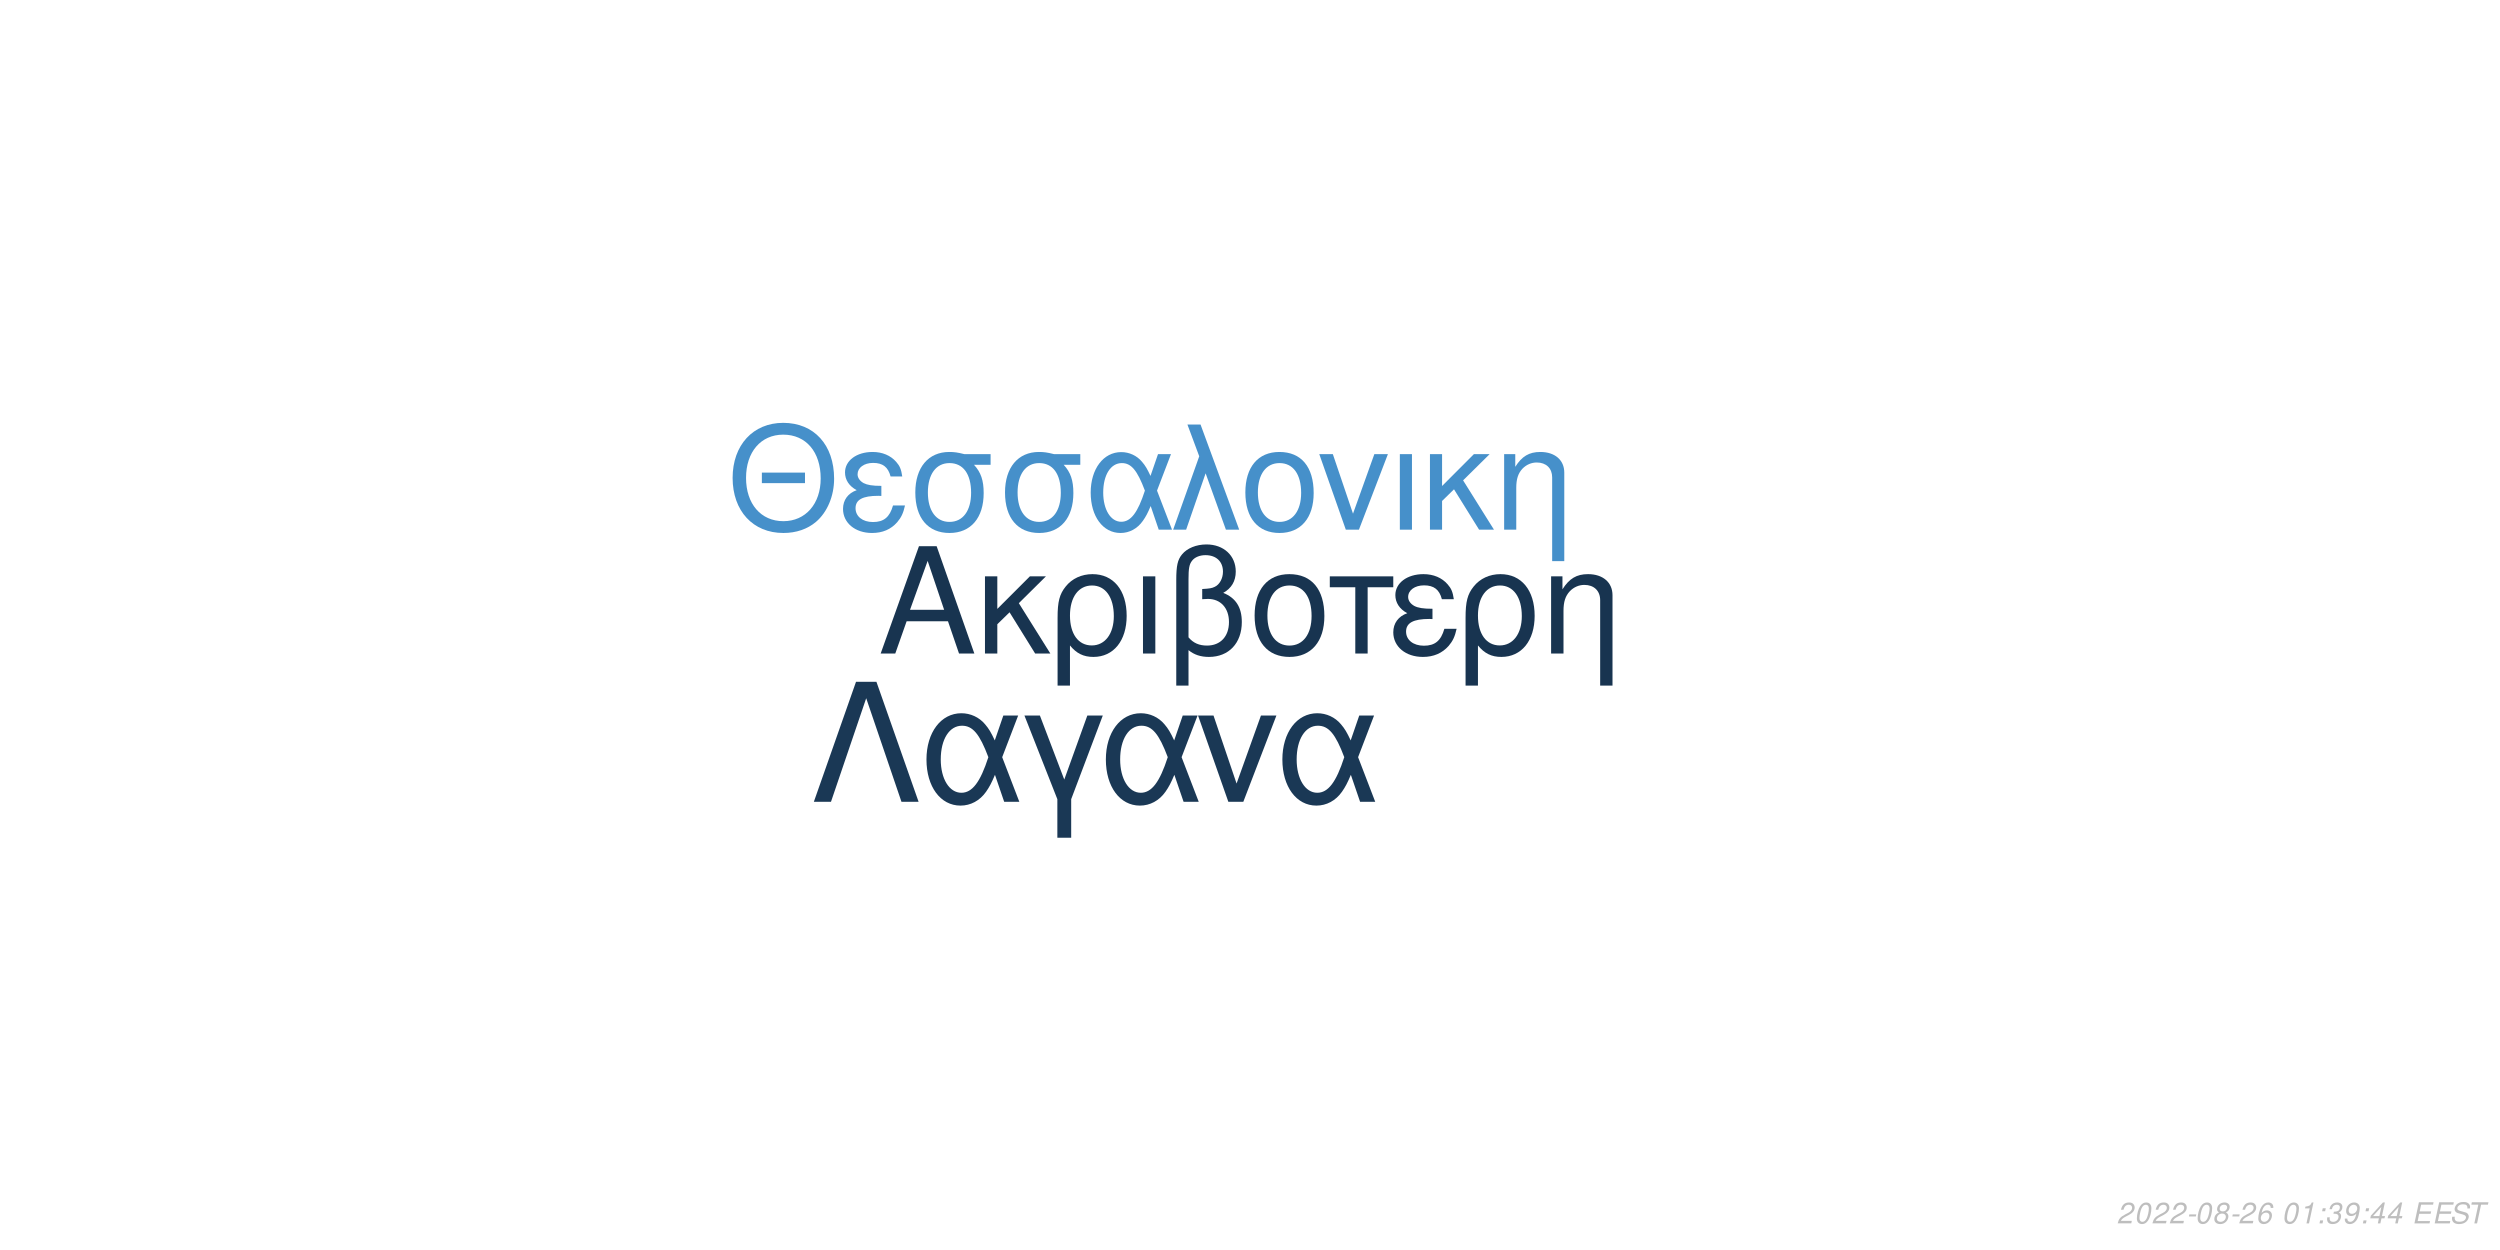
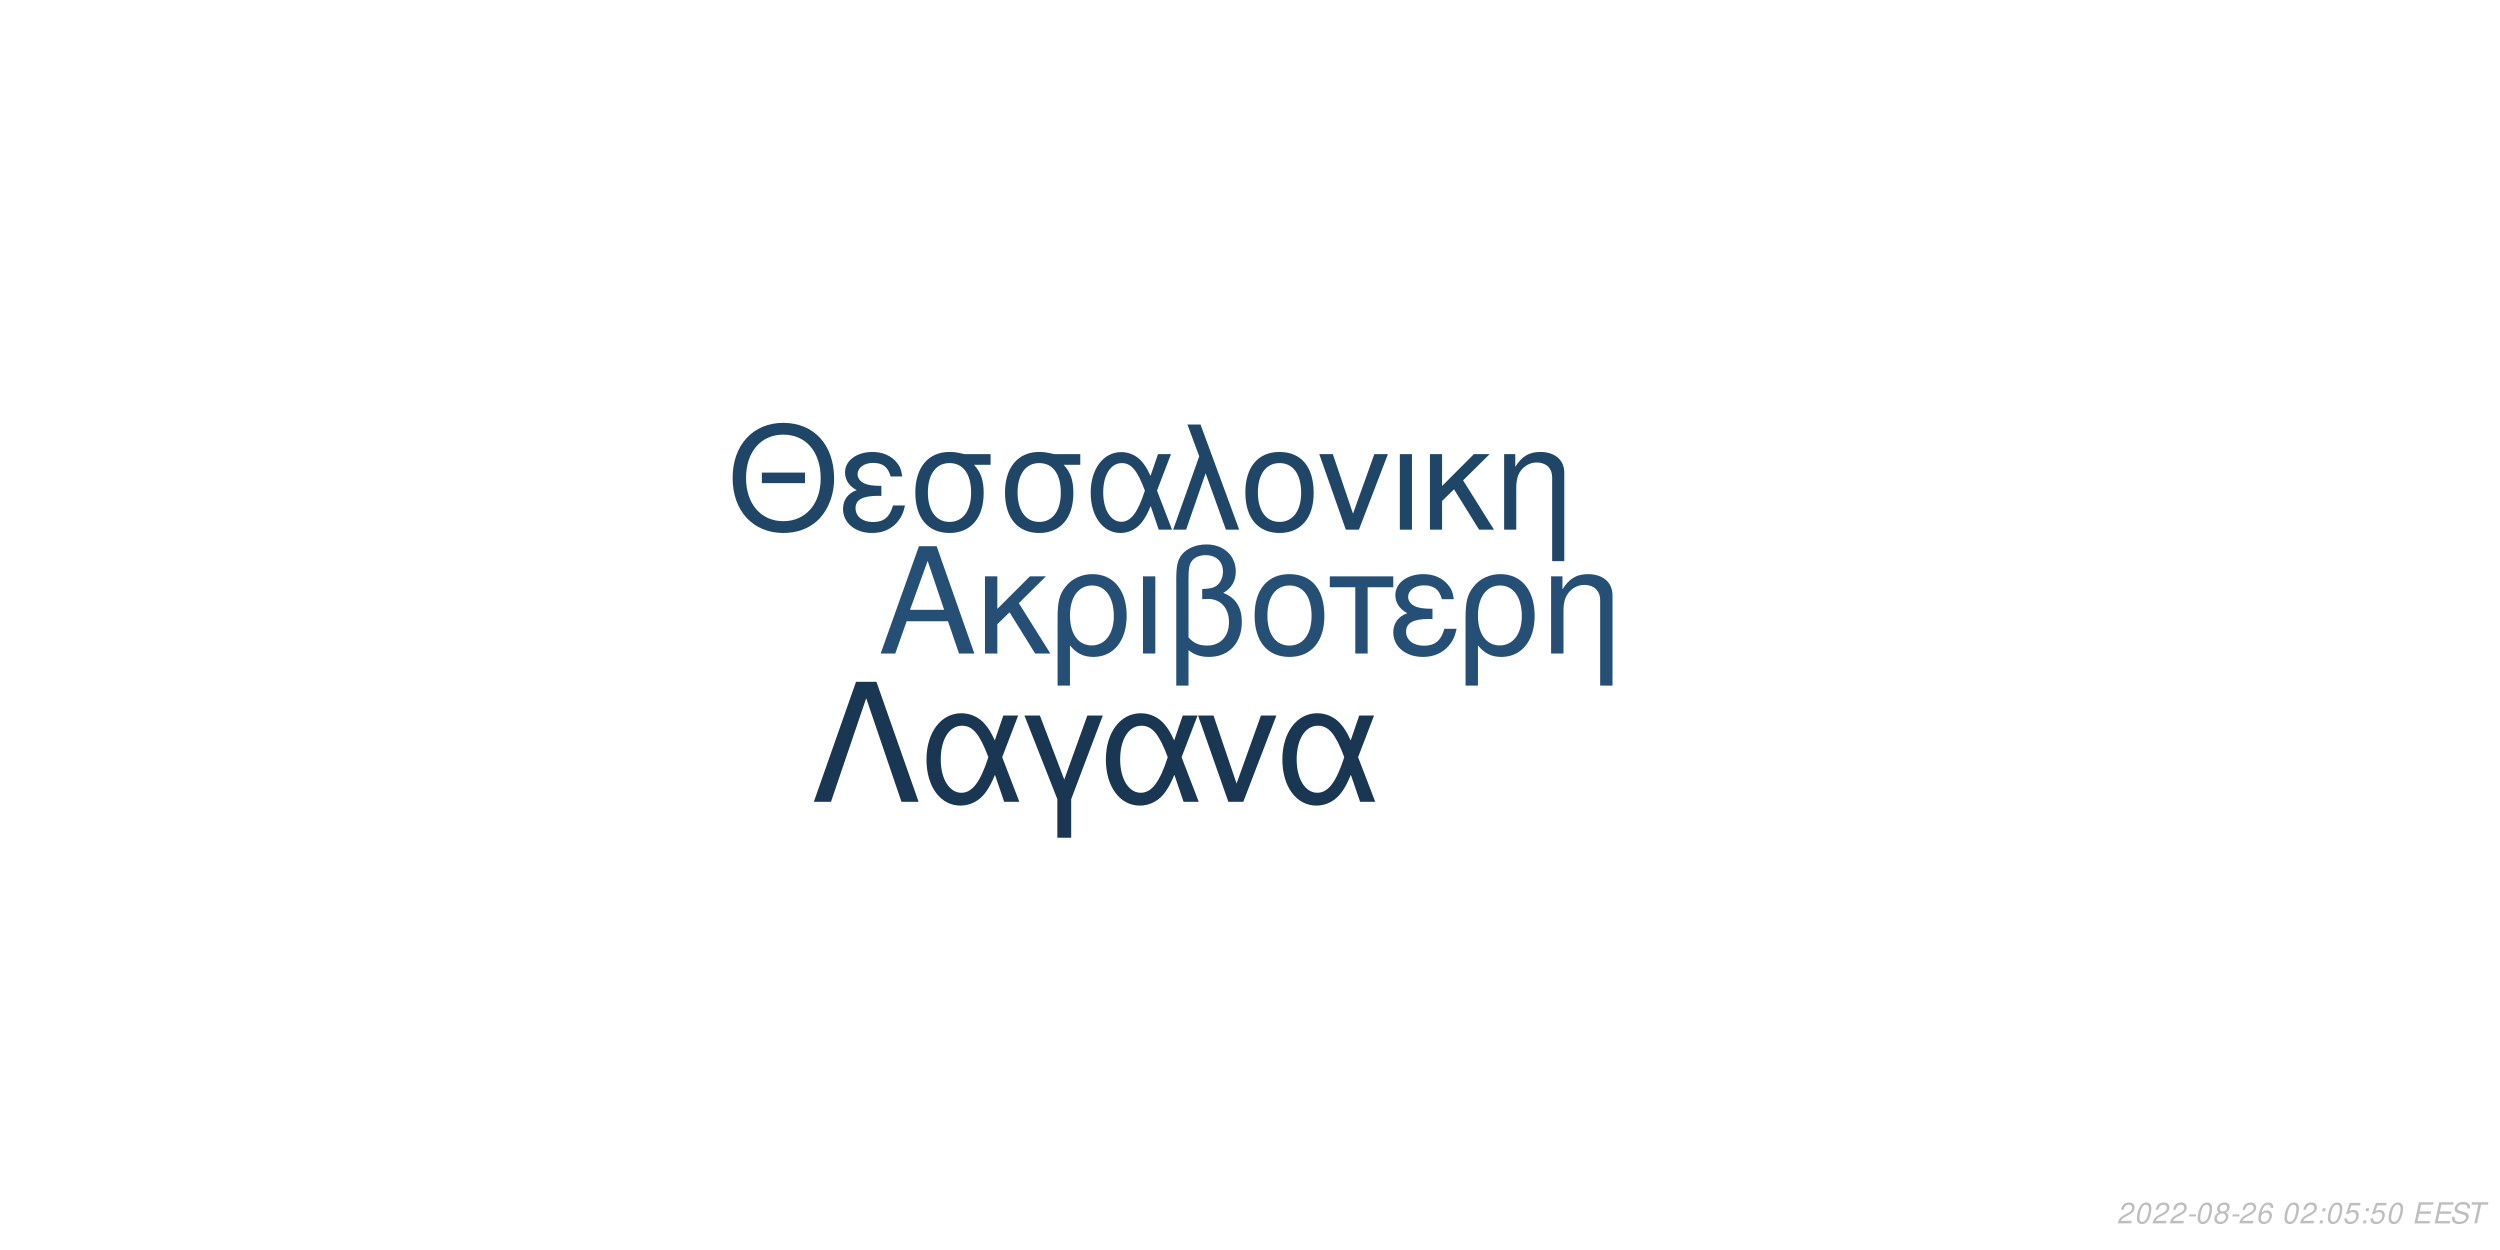
<svg xmlns="http://www.w3.org/2000/svg" xmlns:xlink="http://www.w3.org/1999/xlink" width="864pt" height="432pt" viewBox="0 0 864 432" version="1.1">
  <defs>
    <g>
      <symbol overflow="visible" id="glyph0-0">
        <path style="stroke:none;" d="" />
      </symbol>
      <symbol overflow="visible" id="glyph0-1">
        <path style="stroke:none;" d="M 24.125 -11.141 L 27.938 0 L 33.234 0 L 20.203 -37.094 L 14.094 -37.094 L 0.859 0 L 5.906 0 L 9.828 -11.141 Z M 22.797 -15.109 L 11 -15.109 L 17.094 -32.016 Z M 22.797 -15.109 " />
      </symbol>
      <symbol overflow="visible" id="glyph0-2">
        <path style="stroke:none;" d="M 7.172 -15.422 L 7.172 -26.672 L 2.906 -26.672 L 2.906 0 L 7.172 0 L 7.172 -10.125 L 11.406 -14.25 L 20.25 0 L 25.5 0 L 14.609 -17.406 L 23.969 -26.672 L 18.422 -26.672 Z M 7.172 -15.422 " />
      </symbol>
      <symbol overflow="visible" id="glyph0-3">
        <path style="stroke:none;" d="M 3 11.094 L 7.281 11.094 L 7.281 -2.797 C 9.516 -0.047 11.953 1.172 15.375 1.172 C 22.344 1.172 26.875 -4.422 26.875 -13.031 C 26.875 -21.891 22.297 -27.438 15.062 -27.438 C 11.297 -27.438 7.984 -25.906 5.797 -23.156 C 3.672 -20.516 3 -17.969 3 -12.359 Z M 14.906 -23.516 C 19.547 -23.516 22.438 -19.438 22.438 -12.922 C 22.438 -6.812 19.391 -2.797 14.812 -2.797 C 10.172 -2.797 7.281 -6.766 7.281 -13.125 C 7.281 -19.484 10.234 -23.516 14.906 -23.516 Z M 14.906 -23.516 " />
      </symbol>
      <symbol overflow="visible" id="glyph0-4">
        <path style="stroke:none;" d="M 3.516 0 L 7.781 0 L 7.781 -26.672 L 3.516 -26.672 Z M 3.516 0 " />
      </symbol>
      <symbol overflow="visible" id="glyph0-5">
        <path style="stroke:none;" d="M 4.016 11.094 L 8.25 11.094 L 8.25 -1.172 C 10.172 0.406 12.422 1.172 15.312 1.172 C 22.188 1.172 26.672 -3.609 26.672 -10.891 C 26.672 -15.984 24.578 -19.234 20.25 -20.969 C 23.109 -22.547 24.578 -25.031 24.578 -28.344 C 24.578 -33.844 20.406 -37.703 14.453 -37.703 C 10.938 -37.703 7.734 -36.391 6 -34.25 C 4.484 -32.422 4.016 -30.328 4.016 -25.391 Z M 8.25 -25.656 C 8.25 -29.359 8.5 -30.844 9.469 -32.062 C 10.375 -33.281 12.156 -34 14.094 -34 C 17.812 -34 20.156 -31.812 20.156 -28.297 C 20.156 -25.953 18.984 -23.812 17.297 -23.047 C 16.281 -22.547 15.469 -22.438 12.984 -22.297 L 12.984 -18.781 C 13.734 -18.828 14.344 -18.875 14.969 -18.875 C 19.344 -18.875 22.234 -15.719 22.234 -10.891 C 22.234 -5.906 19.281 -2.75 14.656 -2.75 C 11.953 -2.75 9.922 -3.609 8.25 -5.594 Z M 8.25 -25.656 " />
      </symbol>
      <symbol overflow="visible" id="glyph0-6">
        <path style="stroke:none;" d="M 14.094 -27.438 C 6.562 -27.438 2.094 -22.094 2.094 -13.125 C 2.094 -4.125 6.562 1.172 14.141 1.172 C 21.672 1.172 26.203 -4.172 26.203 -12.922 C 26.203 -22.188 21.828 -27.438 14.094 -27.438 Z M 14.141 -23.516 C 18.938 -23.516 21.781 -19.594 21.781 -12.984 C 21.781 -6.672 18.828 -2.75 14.141 -2.75 C 9.422 -2.75 6.516 -6.672 6.516 -13.125 C 6.516 -19.594 9.422 -23.516 14.141 -23.516 Z M 14.141 -23.516 " />
      </symbol>
      <symbol overflow="visible" id="glyph0-7">
        <path style="stroke:none;" d="M 7.891 0 L 12.156 0 L 12.156 -22.906 L 21.016 -22.906 L 21.016 -26.672 L -0.922 -26.672 L -0.922 -22.906 L 7.891 -22.906 Z M 7.891 0 " />
      </symbol>
      <symbol overflow="visible" id="glyph0-8">
        <path style="stroke:none;" d="M 14.562 -15.469 C 11.344 -15.469 9.562 -15.781 8.297 -16.438 C 6.922 -17.203 6.156 -18.328 6.156 -19.547 C 6.156 -21.891 8.453 -23.562 11.656 -23.562 C 15.062 -23.562 16.953 -22.094 17.812 -18.781 L 21.938 -18.781 C 21.578 -21.266 21.062 -22.5 19.797 -23.922 C 17.812 -26.203 14.906 -27.438 11.453 -27.438 C 5.797 -27.438 1.734 -24.375 1.734 -20.203 C 1.734 -17.609 3.156 -15.375 5.859 -13.938 C 2.797 -12.875 1.016 -10.484 1.016 -7.328 C 1.016 -2.391 5.297 1.172 11.25 1.172 C 14.969 1.172 17.906 -0.109 20.156 -2.641 C 21.578 -4.328 22.297 -5.797 22.906 -8.547 L 18.672 -8.547 C 17.5 -4.422 15.422 -2.703 11.609 -2.703 C 7.938 -2.703 5.438 -4.688 5.438 -7.578 C 5.438 -10.578 7.938 -11.953 13.484 -11.953 C 13.641 -11.953 14.094 -11.953 14.562 -11.906 Z M 14.562 -15.469 " />
      </symbol>
      <symbol overflow="visible" id="glyph0-9">
        <path style="stroke:none;" d="M 3.562 -26.672 L 3.562 0 L 7.844 0 L 7.844 -14.703 C 7.844 -17.906 8.5 -19.891 10.031 -21.531 C 11.406 -22.953 13.188 -23.719 15.062 -23.719 C 18.375 -23.719 20.516 -21.672 20.516 -18.469 L 20.516 11.094 L 24.781 11.094 L 24.781 -20.156 C 24.781 -24.578 21.469 -27.438 16.328 -27.438 C 12.359 -27.438 9.828 -25.906 7.484 -22.188 L 7.484 -26.672 Z M 3.562 -26.672 " />
      </symbol>
      <symbol overflow="visible" id="glyph1-0">
        <path style="stroke:none;" d="" />
      </symbol>
      <symbol overflow="visible" id="glyph1-1">
        <path style="stroke:none;" d="M 26.859 -19.734 L 11.953 -19.734 L 11.953 -16.094 L 26.859 -16.094 Z M 19.328 -36.922 C 8.922 -36.922 1.844 -29.25 1.844 -17.891 C 1.844 -6.484 8.875 1.141 19.391 1.141 C 23.812 1.141 27.703 -0.203 30.641 -2.688 C 34.578 -6.031 36.922 -11.656 36.922 -17.594 C 36.922 -29.297 30 -36.922 19.328 -36.922 Z M 19.328 -32.844 C 27.203 -32.844 32.281 -26.906 32.281 -17.688 C 32.281 -8.922 27.062 -2.938 19.391 -2.938 C 11.609 -2.938 6.484 -8.922 6.484 -17.891 C 6.484 -26.859 11.609 -32.844 19.328 -32.844 Z M 19.328 -32.844 " />
      </symbol>
      <symbol overflow="visible" id="glyph1-2">
        <path style="stroke:none;" d="M 14.25 -15.141 C 11.109 -15.141 9.375 -15.453 8.125 -16.094 C 6.781 -16.844 6.031 -17.938 6.031 -19.141 C 6.031 -21.422 8.266 -23.078 11.406 -23.078 C 14.75 -23.078 16.594 -21.625 17.438 -18.391 L 21.469 -18.391 C 21.125 -20.828 20.625 -22.031 19.391 -23.422 C 17.438 -25.656 14.594 -26.859 11.219 -26.859 C 5.688 -26.859 1.688 -23.875 1.688 -19.781 C 1.688 -17.234 3.094 -15.047 5.734 -13.656 C 2.734 -12.609 1 -10.266 1 -7.172 C 1 -2.344 5.188 1.141 11.016 1.141 C 14.656 1.141 17.547 -0.094 19.734 -2.594 C 21.125 -4.234 21.828 -5.688 22.422 -8.375 L 18.281 -8.375 C 17.141 -4.328 15.094 -2.641 11.359 -2.641 C 7.766 -2.641 5.328 -4.578 5.328 -7.422 C 5.328 -10.359 7.766 -11.703 13.203 -11.703 C 13.359 -11.703 13.797 -11.703 14.25 -11.656 Z M 14.25 -15.141 " />
      </symbol>
      <symbol overflow="visible" id="glyph1-3">
        <path style="stroke:none;" d="M 29 -26.109 L 19.938 -26.109 C 17.594 -26.703 16.438 -26.859 14.703 -26.859 C 7.469 -26.859 2.984 -21.469 2.984 -12.859 C 2.984 -4.031 7.375 1.141 14.797 1.141 C 22.172 1.141 26.609 -4.078 26.609 -12.656 C 26.609 -17.047 25.656 -19.828 23.266 -22.422 L 29 -22.422 Z M 14.797 -23.016 C 19.531 -23.016 22.266 -19.234 22.266 -12.75 C 22.266 -6.531 19.438 -2.688 14.797 -2.688 C 10.172 -2.688 7.328 -6.531 7.328 -12.859 C 7.328 -19.188 10.172 -23.016 14.797 -23.016 Z M 14.797 -23.016 " />
      </symbol>
      <symbol overflow="visible" id="glyph1-4">
        <path style="stroke:none;" d="M 29.344 -26.109 L 24.859 -26.109 L 22.266 -18.578 C 21.125 -21.031 20.484 -22.125 19.328 -23.469 C 17.547 -25.609 14.906 -26.812 12.156 -26.812 C 5.984 -26.812 1.594 -20.984 1.594 -12.812 C 1.594 -4.578 5.828 1.141 11.906 1.141 C 14.953 1.141 17.734 -0.344 19.625 -3.047 C 20.672 -4.531 21.281 -5.688 22.328 -8.172 L 25.109 0 L 29.703 0 L 24.516 -13.5 Z M 20.328 -13.5 C 17.891 -5.922 15.453 -2.734 12.156 -2.734 C 8.516 -2.734 5.922 -6.922 5.922 -12.812 C 5.922 -18.938 8.516 -23.016 12.359 -23.016 C 15.594 -23.016 17.688 -20.531 20.328 -13.5 Z M 20.328 -13.5 " />
      </symbol>
      <symbol overflow="visible" id="glyph1-5">
        <path style="stroke:none;" d="M 1.094 0 L 5.578 0 L 12.312 -19.484 L 19.328 0 L 23.922 0 L 10.562 -36.328 L 6.031 -36.328 L 10.109 -25.359 Z M 1.094 0 " />
      </symbol>
      <symbol overflow="visible" id="glyph1-6">
        <path style="stroke:none;" d="M 13.797 -26.859 C 6.422 -26.859 2.047 -21.625 2.047 -12.859 C 2.047 -4.031 6.422 1.141 13.859 1.141 C 21.234 1.141 25.656 -4.078 25.656 -12.656 C 25.656 -21.719 21.375 -26.859 13.797 -26.859 Z M 13.859 -23.016 C 18.531 -23.016 21.328 -19.188 21.328 -12.703 C 21.328 -6.531 18.438 -2.688 13.859 -2.688 C 9.219 -2.688 6.375 -6.531 6.375 -12.859 C 6.375 -19.188 9.219 -23.016 13.859 -23.016 Z M 13.859 -23.016 " />
      </symbol>
      <symbol overflow="visible" id="glyph1-7">
        <path style="stroke:none;" d="M 14.297 0 L 24.312 -26.109 L 19.625 -26.109 L 12.25 -5.531 L 5.281 -26.109 L 0.594 -26.109 L 9.766 0 Z M 14.297 0 " />
      </symbol>
      <symbol overflow="visible" id="glyph1-8">
        <path style="stroke:none;" d="M 3.438 0 L 7.625 0 L 7.625 -26.109 L 3.438 -26.109 Z M 3.438 0 " />
      </symbol>
      <symbol overflow="visible" id="glyph1-9">
        <path style="stroke:none;" d="M 7.031 -15.094 L 7.031 -26.109 L 2.844 -26.109 L 2.844 0 L 7.031 0 L 7.031 -9.922 L 11.156 -13.953 L 19.828 0 L 24.969 0 L 14.297 -17.047 L 23.469 -26.109 L 18.031 -26.109 Z M 7.031 -15.094 " />
      </symbol>
      <symbol overflow="visible" id="glyph1-10">
        <path style="stroke:none;" d="M 3.484 -26.109 L 3.484 0 L 7.672 0 L 7.672 -14.406 C 7.672 -17.547 8.328 -19.484 9.812 -21.078 C 11.156 -22.469 12.906 -23.219 14.75 -23.219 C 17.984 -23.219 20.078 -21.234 20.078 -18.094 L 20.078 10.859 L 24.266 10.859 L 24.266 -19.734 C 24.266 -24.062 21.031 -26.859 16 -26.859 C 12.109 -26.859 9.609 -25.359 7.328 -21.719 L 7.328 -26.109 Z M 3.484 -26.109 " />
      </symbol>
      <symbol overflow="visible" id="glyph2-0">
        <path style="stroke:none;" d="" />
      </symbol>
      <symbol overflow="visible" id="glyph2-1">
        <path style="stroke:none;" d="M 22.531 -41.484 L 15.484 -41.484 L 0.906 0 L 6.828 0 L 19 -35.797 L 31.188 0 L 37.109 0 Z M 22.531 -41.484 " />
      </symbol>
      <symbol overflow="visible" id="glyph2-2">
        <path style="stroke:none;" d="M 33.516 -29.812 L 28.391 -29.812 L 25.438 -21.219 C 24.125 -24.016 23.391 -25.266 22.078 -26.797 C 20.031 -29.25 17.016 -30.609 13.891 -30.609 C 6.828 -30.609 1.828 -23.953 1.828 -14.625 C 1.828 -5.234 6.656 1.312 13.594 1.312 C 17.078 1.312 20.266 -0.391 22.422 -3.469 C 23.609 -5.172 24.297 -6.484 25.5 -9.328 L 28.688 0 L 33.922 0 L 28 -15.422 Z M 23.219 -15.422 C 20.422 -6.766 17.641 -3.125 13.891 -3.125 C 9.734 -3.125 6.766 -7.906 6.766 -14.625 C 6.766 -21.625 9.734 -26.297 14.109 -26.297 C 17.812 -26.297 20.203 -23.453 23.219 -15.422 Z M 23.219 -15.422 " />
      </symbol>
      <symbol overflow="visible" id="glyph2-3">
        <path style="stroke:none;" d="M 12.062 12.406 L 16.844 12.406 L 16.844 -0.906 L 27.766 -29.812 L 22.422 -29.812 L 14.453 -7.688 L 6.031 -29.812 L 0.688 -29.812 L 12.062 -0.906 Z M 12.062 12.406 " />
      </symbol>
      <symbol overflow="visible" id="glyph2-4">
        <path style="stroke:none;" d="M 16.328 0 L 27.766 -29.812 L 22.422 -29.812 L 14 -6.312 L 6.031 -29.812 L 0.688 -29.812 L 11.156 0 Z M 16.328 0 " />
      </symbol>
      <symbol overflow="visible" id="glyph3-0">
        <path style="stroke:none;" d="" />
      </symbol>
      <symbol overflow="visible" id="glyph3-1">
        <path style="stroke:none;" d="M 5.234 -0.875 L 1.469 -0.875 C 1.641 -1.375 2.203 -1.891 3.109 -2.344 L 4.234 -2.938 C 5.562 -3.625 6.219 -4.469 6.219 -5.484 C 6.219 -5.938 6.062 -6.359 5.797 -6.656 C 5.469 -7.047 4.984 -7.234 4.312 -7.234 C 2.766 -7.234 1.891 -6.453 1.484 -4.734 L 2.375 -4.734 C 2.484 -5.188 2.609 -5.484 2.797 -5.75 C 3.094 -6.203 3.609 -6.453 4.188 -6.453 C 4.891 -6.453 5.344 -6.031 5.344 -5.375 C 5.344 -4.703 4.859 -4.094 4.016 -3.656 L 2.984 -3.125 C 1.234 -2.188 0.797 -1.656 0.344 -0.016 L 5.047 -0.016 Z M 5.234 -0.875 " />
      </symbol>
      <symbol overflow="visible" id="glyph3-2">
        <path style="stroke:none;" d="M 4.203 -7.234 C 3.375 -7.234 2.688 -6.812 2.125 -5.984 C 1.484 -5.047 0.984 -3.188 0.984 -1.734 C 0.984 -1.109 1.172 -0.562 1.484 -0.266 C 1.797 0.047 2.281 0.234 2.766 0.234 C 3.625 0.234 4.281 -0.156 4.859 -1.016 C 5.516 -1.953 6 -3.797 6 -5.266 C 6 -6.5 5.328 -7.234 4.203 -7.234 Z M 4.094 -6.453 C 4.734 -6.453 5.125 -5.984 5.125 -5.156 C 5.125 -4.203 4.781 -2.625 4.406 -1.812 C 3.984 -0.938 3.516 -0.547 2.875 -0.547 C 2.25 -0.547 1.875 -1.031 1.875 -1.828 C 1.875 -2.797 2.203 -4.344 2.594 -5.203 C 2.984 -6.047 3.453 -6.453 4.094 -6.453 Z M 4.094 -6.453 " />
      </symbol>
      <symbol overflow="visible" id="glyph3-3">
        <path style="stroke:none;" d="M 3.516 -3.125 L 1.125 -3.125 L 0.969 -2.406 L 3.359 -2.406 Z M 3.516 -3.125 " />
      </symbol>
      <symbol overflow="visible" id="glyph3-4">
        <path style="stroke:none;" d="M 4.766 -3.797 C 5.078 -3.969 5.234 -4.078 5.438 -4.234 C 5.812 -4.594 6.062 -5.172 6.062 -5.734 C 6.062 -6.625 5.344 -7.234 4.266 -7.234 C 2.812 -7.234 1.703 -6.219 1.703 -4.875 C 1.703 -4.406 1.875 -4.125 2.359 -3.812 C 1.297 -3.312 0.75 -2.516 0.75 -1.469 C 0.75 -0.438 1.547 0.234 2.812 0.234 C 3.656 0.234 4.359 -0.094 4.938 -0.734 C 5.359 -1.234 5.609 -1.859 5.609 -2.438 C 5.609 -3.047 5.312 -3.516 4.766 -3.797 Z M 4.109 -6.453 C 4.797 -6.453 5.188 -6.125 5.188 -5.578 C 5.188 -5.266 5.062 -4.922 4.859 -4.672 C 4.562 -4.312 4.188 -4.156 3.656 -4.156 C 2.984 -4.156 2.594 -4.453 2.594 -4.984 C 2.594 -5.859 3.203 -6.453 4.109 -6.453 Z M 3.453 -3.406 C 4.234 -3.406 4.734 -2.984 4.734 -2.312 C 4.734 -1.312 3.922 -0.547 2.875 -0.547 C 2.125 -0.547 1.625 -0.969 1.625 -1.625 C 1.625 -2.609 2.438 -3.406 3.453 -3.406 Z M 3.453 -3.406 " />
      </symbol>
      <symbol overflow="visible" id="glyph3-5">
        <path style="stroke:none;" d="M 6.125 -5.344 L 6.141 -5.625 C 6.141 -6.609 5.453 -7.234 4.391 -7.234 C 3.438 -7.234 2.641 -6.719 2.016 -5.703 C 1.422 -4.781 0.938 -2.953 0.938 -1.688 C 0.938 -0.516 1.688 0.234 2.859 0.234 C 3.703 0.234 4.438 -0.156 5 -0.875 C 5.406 -1.422 5.672 -2.156 5.672 -2.766 C 5.672 -3.812 4.969 -4.5 3.906 -4.5 C 3.234 -4.5 2.672 -4.234 2.094 -3.625 C 2.406 -5.375 3.234 -6.453 4.25 -6.453 C 4.703 -6.453 5.062 -6.234 5.172 -5.844 C 5.203 -5.719 5.234 -5.578 5.25 -5.344 Z M 3.656 -3.734 C 4.344 -3.734 4.797 -3.281 4.797 -2.625 C 4.797 -1.469 3.984 -0.547 2.984 -0.547 C 2.297 -0.547 1.812 -1.047 1.812 -1.766 C 1.812 -2.859 2.625 -3.734 3.656 -3.734 Z M 3.656 -3.734 " />
      </symbol>
      <symbol overflow="visible" id="glyph3-6">
        <path style="stroke:none;" d="" />
      </symbol>
      <symbol overflow="visible" id="glyph3-7">
-         <path style="stroke:none;" d="M 3.703 -5.188 L 2.594 0 L 3.469 0 L 5.016 -7.234 L 4.438 -7.234 C 3.906 -6.156 3.688 -6.016 2.234 -5.812 L 2.109 -5.188 Z M 3.703 -5.188 " />
+         <path style="stroke:none;" d="M 2.359 -1.031 L 1.312 -1.031 L 1.094 0 L 2.141 0 Z M 3.266 -5.234 L 2.219 -5.234 L 2 -4.203 L 3.047 -4.203 Z M 3.266 -5.234 " />
      </symbol>
      <symbol overflow="visible" id="glyph3-8">
-         <path style="stroke:none;" d="M 2.359 -1.031 L 1.312 -1.031 L 1.094 0 L 2.141 0 Z M 3.266 -5.234 L 2.219 -5.234 L 2 -4.203 L 3.047 -4.203 Z M 3.266 -5.234 " />
+         <path style="stroke:none;" d="M 6.297 -7.094 L 2.594 -7.094 L 1.234 -3.234 L 2.047 -3.234 C 2.656 -3.766 2.938 -3.906 3.531 -3.906 C 4.328 -3.906 4.797 -3.453 4.797 -2.688 C 4.797 -1.438 3.969 -0.547 2.828 -0.547 C 2.031 -0.547 1.609 -0.938 1.578 -1.734 L 0.703 -1.734 L 0.703 -1.516 C 0.703 -0.938 0.844 -0.547 1.188 -0.266 C 1.562 0.062 2.078 0.234 2.703 0.234 C 3.656 0.234 4.391 -0.156 4.984 -0.922 C 5.422 -1.5 5.672 -2.234 5.672 -2.953 C 5.672 -4 4.938 -4.672 3.812 -4.672 C 3.328 -4.672 2.906 -4.547 2.406 -4.234 L 3.109 -6.219 L 6.109 -6.219 Z M 6.297 -7.094 " />
      </symbol>
      <symbol overflow="visible" id="glyph3-9">
-         <path style="stroke:none;" d="M 2.922 -3.312 C 3.125 -3.344 3.234 -3.344 3.375 -3.344 C 4.203 -3.344 4.688 -3 4.688 -2.406 C 4.688 -1.312 3.906 -0.547 2.781 -0.547 C 2.047 -0.547 1.594 -0.938 1.594 -1.562 C 1.594 -1.719 1.609 -1.844 1.656 -2.094 L 0.766 -2.094 C 0.734 -1.797 0.719 -1.641 0.719 -1.469 C 0.719 -0.375 1.406 0.234 2.641 0.234 C 3.547 0.234 4.297 -0.078 4.812 -0.656 C 5.266 -1.156 5.562 -1.875 5.562 -2.547 C 5.562 -3.125 5.344 -3.453 4.797 -3.734 C 5.641 -4.234 6.016 -4.844 6.016 -5.734 C 6.016 -6.656 5.312 -7.234 4.203 -7.234 C 3.375 -7.234 2.672 -6.938 2.188 -6.375 C 1.891 -6.031 1.703 -5.641 1.516 -4.906 L 2.391 -4.906 C 2.5 -5.359 2.594 -5.594 2.734 -5.812 C 3.047 -6.234 3.516 -6.453 4.078 -6.453 C 4.734 -6.453 5.141 -6.125 5.141 -5.578 C 5.141 -5.188 5.016 -4.797 4.797 -4.547 C 4.516 -4.234 4 -4.062 3.266 -4.062 L 3.078 -4.062 Z M 2.922 -3.312 " />
+         <path style="stroke:none;" d="M 2.547 -3.312 L 6.5 -3.312 L 6.688 -4.141 L 2.719 -4.141 L 3.219 -6.469 L 7.344 -6.469 L 7.516 -7.297 L 2.453 -7.297 L 0.906 0 L 6.125 0 L 6.297 -0.812 L 2.016 -0.812 Z M 2.547 -3.312 " />
      </symbol>
      <symbol overflow="visible" id="glyph3-10">
-         <path style="stroke:none;" d="M 0.844 -1.656 C 0.844 -1.547 0.844 -1.438 0.844 -1.375 C 0.844 -0.406 1.531 0.234 2.578 0.234 C 3.203 0.234 3.766 0.016 4.297 -0.438 C 4.938 -1 5.312 -1.656 5.594 -2.719 C 5.844 -3.672 6.016 -4.766 6.016 -5.375 C 6.016 -5.844 5.844 -6.328 5.547 -6.656 C 5.203 -7.031 4.703 -7.234 4.062 -7.234 C 2.516 -7.234 1.297 -5.938 1.297 -4.266 C 1.297 -3.203 1.984 -2.547 3.047 -2.547 C 3.484 -2.547 3.953 -2.672 4.281 -2.891 C 4.406 -2.984 4.547 -3.078 4.828 -3.344 C 4.438 -1.484 3.703 -0.547 2.703 -0.547 C 2.109 -0.547 1.719 -0.938 1.719 -1.547 L 1.719 -1.656 Z M 3.953 -6.453 C 4.625 -6.453 5.141 -5.953 5.141 -5.281 C 5.141 -4.188 4.312 -3.312 3.297 -3.312 C 2.594 -3.312 2.172 -3.734 2.172 -4.453 C 2.172 -5.562 2.984 -6.453 3.953 -6.453 Z M 3.953 -6.453 " />
+         <path style="stroke:none;" d="M 7.062 -5.156 C 7.125 -5.438 7.141 -5.562 7.141 -5.703 C 7.141 -6.156 6.938 -6.594 6.594 -6.891 C 6.188 -7.25 5.656 -7.406 4.875 -7.406 C 3.844 -7.406 3.047 -7.125 2.5 -6.562 C 2.094 -6.141 1.781 -5.438 1.781 -4.922 C 1.781 -4.297 2.219 -3.766 2.891 -3.562 L 4.594 -3.094 C 5.406 -2.859 5.734 -2.578 5.734 -2.094 C 5.734 -1.781 5.547 -1.406 5.266 -1.141 C 4.844 -0.766 4.266 -0.578 3.453 -0.578 C 2.328 -0.578 1.812 -0.984 1.812 -1.906 C 1.812 -2.047 1.812 -2.125 1.844 -2.312 L 0.984 -2.312 C 0.906 -2.062 0.891 -1.906 0.891 -1.688 C 0.891 -0.484 1.797 0.234 3.297 0.234 C 4.359 0.234 5.234 -0.062 5.812 -0.609 C 6.344 -1.078 6.688 -1.797 6.688 -2.375 C 6.688 -2.641 6.609 -2.906 6.453 -3.156 C 6.234 -3.5 5.938 -3.703 5.469 -3.828 L 3.75 -4.312 C 2.984 -4.547 2.734 -4.734 2.734 -5.188 C 2.734 -5.547 2.875 -5.844 3.188 -6.109 C 3.547 -6.438 4.031 -6.594 4.703 -6.594 C 5.266 -6.594 5.688 -6.484 5.906 -6.297 C 6.094 -6.125 6.219 -5.797 6.219 -5.516 C 6.219 -5.422 6.203 -5.344 6.188 -5.156 Z M 7.062 -5.156 " />
      </symbol>
      <symbol overflow="visible" id="glyph3-11">
-         <path style="stroke:none;" d="M 3.625 -1.75 L 3.266 0 L 4.141 0 L 4.516 -1.75 L 5.562 -1.75 L 5.734 -2.531 L 4.688 -2.531 L 5.688 -7.234 L 5.016 -7.234 L 0.844 -2.672 L 0.641 -1.75 Z M 3.797 -2.531 L 1.594 -2.531 L 4.469 -5.703 Z M 3.797 -2.531 " />
-       </symbol>
-       <symbol overflow="visible" id="glyph3-12">
-         <path style="stroke:none;" d="M 2.547 -3.312 L 6.5 -3.312 L 6.688 -4.141 L 2.719 -4.141 L 3.219 -6.469 L 7.344 -6.469 L 7.516 -7.297 L 2.453 -7.297 L 0.906 0 L 6.125 0 L 6.297 -0.812 L 2.016 -0.812 Z M 2.547 -3.312 " />
-       </symbol>
-       <symbol overflow="visible" id="glyph3-13">
-         <path style="stroke:none;" d="M 7.062 -5.156 C 7.125 -5.438 7.141 -5.562 7.141 -5.703 C 7.141 -6.156 6.938 -6.594 6.594 -6.891 C 6.188 -7.25 5.656 -7.406 4.875 -7.406 C 3.844 -7.406 3.047 -7.125 2.5 -6.562 C 2.094 -6.141 1.781 -5.438 1.781 -4.922 C 1.781 -4.297 2.219 -3.766 2.891 -3.562 L 4.594 -3.094 C 5.406 -2.859 5.734 -2.578 5.734 -2.094 C 5.734 -1.781 5.547 -1.406 5.266 -1.141 C 4.844 -0.766 4.266 -0.578 3.453 -0.578 C 2.328 -0.578 1.812 -0.984 1.812 -1.906 C 1.812 -2.047 1.812 -2.125 1.844 -2.312 L 0.984 -2.312 C 0.906 -2.062 0.891 -1.906 0.891 -1.688 C 0.891 -0.484 1.797 0.234 3.297 0.234 C 4.359 0.234 5.234 -0.062 5.812 -0.609 C 6.344 -1.078 6.688 -1.797 6.688 -2.375 C 6.688 -2.641 6.609 -2.906 6.453 -3.156 C 6.234 -3.5 5.938 -3.703 5.469 -3.828 L 3.75 -4.312 C 2.984 -4.547 2.734 -4.734 2.734 -5.188 C 2.734 -5.547 2.875 -5.844 3.188 -6.109 C 3.547 -6.438 4.031 -6.594 4.703 -6.594 C 5.266 -6.594 5.688 -6.484 5.906 -6.297 C 6.094 -6.125 6.219 -5.797 6.219 -5.516 C 6.219 -5.422 6.203 -5.344 6.188 -5.156 Z M 7.062 -5.156 " />
-       </symbol>
-       <symbol overflow="visible" id="glyph3-14">
        <path style="stroke:none;" d="M 4.938 -6.469 L 7.312 -6.469 L 7.484 -7.297 L 1.75 -7.297 L 1.578 -6.469 L 3.984 -6.469 L 2.609 0 L 3.547 0 Z M 4.938 -6.469 " />
      </symbol>
    </g>
  </defs>
  <g id="surface1">
    <rect x="0" y="0" width="864" height="432" style="fill:rgb(100%,100%,100%);fill-opacity:1;stroke:none;" />
-     <g style="fill:rgb(9.412%,20.392%,31.373%);fill-opacity:1;">
+     <g style="fill:rgb(14.51%,30.98%,45.49%);fill-opacity:1;">
      <use xlink:href="#glyph0-1" x="303.5" y="225.861" />
      <use xlink:href="#glyph0-2" x="337.5" y="225.861" />
      <use xlink:href="#glyph0-3" x="362.5" y="225.861" />
      <use xlink:href="#glyph0-4" x="391.5" y="225.861" />
      <use xlink:href="#glyph0-5" x="402.5" y="225.861" />
      <use xlink:href="#glyph0-6" x="431.5" y="225.861" />
      <use xlink:href="#glyph0-7" x="460.5" y="225.861" />
      <use xlink:href="#glyph0-8" x="480.5" y="225.861" />
      <use xlink:href="#glyph0-3" x="503.5" y="225.861" />
      <use xlink:href="#glyph0-9" x="532.5" y="225.861" />
    </g>
-     <g style="fill:rgb(27.451%,56.471%,79.216%);fill-opacity:1;">
+     <g style="fill:rgb(12.549%,27.451%,40.392%);fill-opacity:1;">
      <use xlink:href="#glyph1-1" x="251.348" y="183.058" />
      <use xlink:href="#glyph1-2" x="290.348" y="183.058" />
      <use xlink:href="#glyph1-3" x="313.348" y="183.058" />
      <use xlink:href="#glyph1-3" x="344.348" y="183.058" />
      <use xlink:href="#glyph1-4" x="375.348" y="183.058" />
      <use xlink:href="#glyph1-5" x="404.348" y="183.058" />
      <use xlink:href="#glyph1-6" x="428.348" y="183.058" />
      <use xlink:href="#glyph1-7" x="455.348" y="183.058" />
      <use xlink:href="#glyph1-8" x="480.348" y="183.058" />
      <use xlink:href="#glyph1-9" x="491.348" y="183.058" />
      <use xlink:href="#glyph1-10" x="516.348" y="183.058" />
    </g>
-     <g style="fill:rgb(10.196%,21.961%,33.333%);fill-opacity:1;">
+     <g style="fill:rgb(9.804%,21.176%,32.157%);fill-opacity:1;">
      <use xlink:href="#glyph2-1" x="280.359" y="277.105" />
      <use xlink:href="#glyph2-2" x="318.359" y="277.105" />
      <use xlink:href="#glyph2-3" x="353.359" y="277.105" />
      <use xlink:href="#glyph2-2" x="380.359" y="277.105" />
      <use xlink:href="#glyph2-4" x="413.359" y="277.105" />
      <use xlink:href="#glyph2-2" x="441.359" y="277.105" />
    </g>
    <g style="fill:rgb(74.51%,74.51%,74.51%);fill-opacity:1;">
      <use xlink:href="#glyph3-1" x="731.52" y="422.81" />
      <use xlink:href="#glyph3-2" x="737.52" y="422.81" />
      <use xlink:href="#glyph3-1" x="743.52" y="422.81" />
      <use xlink:href="#glyph3-1" x="749.52" y="422.81" />
      <use xlink:href="#glyph3-3" x="755.52" y="422.81" />
      <use xlink:href="#glyph3-2" x="758.52" y="422.81" />
      <use xlink:href="#glyph3-4" x="764.52" y="422.81" />
      <use xlink:href="#glyph3-3" x="770.52" y="422.81" />
      <use xlink:href="#glyph3-1" x="773.52" y="422.81" />
      <use xlink:href="#glyph3-5" x="779.52" y="422.81" />
      <use xlink:href="#glyph3-6" x="785.52" y="422.81" />
      <use xlink:href="#glyph3-2" x="788.52" y="422.81" />
-       <use xlink:href="#glyph3-7" x="794.52" y="422.81" />
-       <use xlink:href="#glyph3-8" x="800.52" y="422.81" />
-       <use xlink:href="#glyph3-9" x="803.52" y="422.81" />
-       <use xlink:href="#glyph3-10" x="809.52" y="422.81" />
-       <use xlink:href="#glyph3-8" x="815.52" y="422.81" />
-       <use xlink:href="#glyph3-11" x="818.52" y="422.81" />
-       <use xlink:href="#glyph3-11" x="824.52" y="422.81" />
+       <use xlink:href="#glyph3-1" x="794.52" y="422.81" />
+       <use xlink:href="#glyph3-7" x="800.52" y="422.81" />
+       <use xlink:href="#glyph3-2" x="803.52" y="422.81" />
+       <use xlink:href="#glyph3-8" x="809.52" y="422.81" />
+       <use xlink:href="#glyph3-7" x="815.52" y="422.81" />
+       <use xlink:href="#glyph3-8" x="818.52" y="422.81" />
+       <use xlink:href="#glyph3-2" x="824.52" y="422.81" />
      <use xlink:href="#glyph3-6" x="830.52" y="422.81" />
-       <use xlink:href="#glyph3-12" x="833.52" y="422.81" />
-       <use xlink:href="#glyph3-12" x="840.52" y="422.81" />
-       <use xlink:href="#glyph3-13" x="846.52" y="422.81" />
-       <use xlink:href="#glyph3-14" x="852.52" y="422.81" />
+       <use xlink:href="#glyph3-9" x="833.52" y="422.81" />
+       <use xlink:href="#glyph3-9" x="840.52" y="422.81" />
+       <use xlink:href="#glyph3-10" x="846.52" y="422.81" />
+       <use xlink:href="#glyph3-11" x="852.52" y="422.81" />
    </g>
  </g>
</svg>
